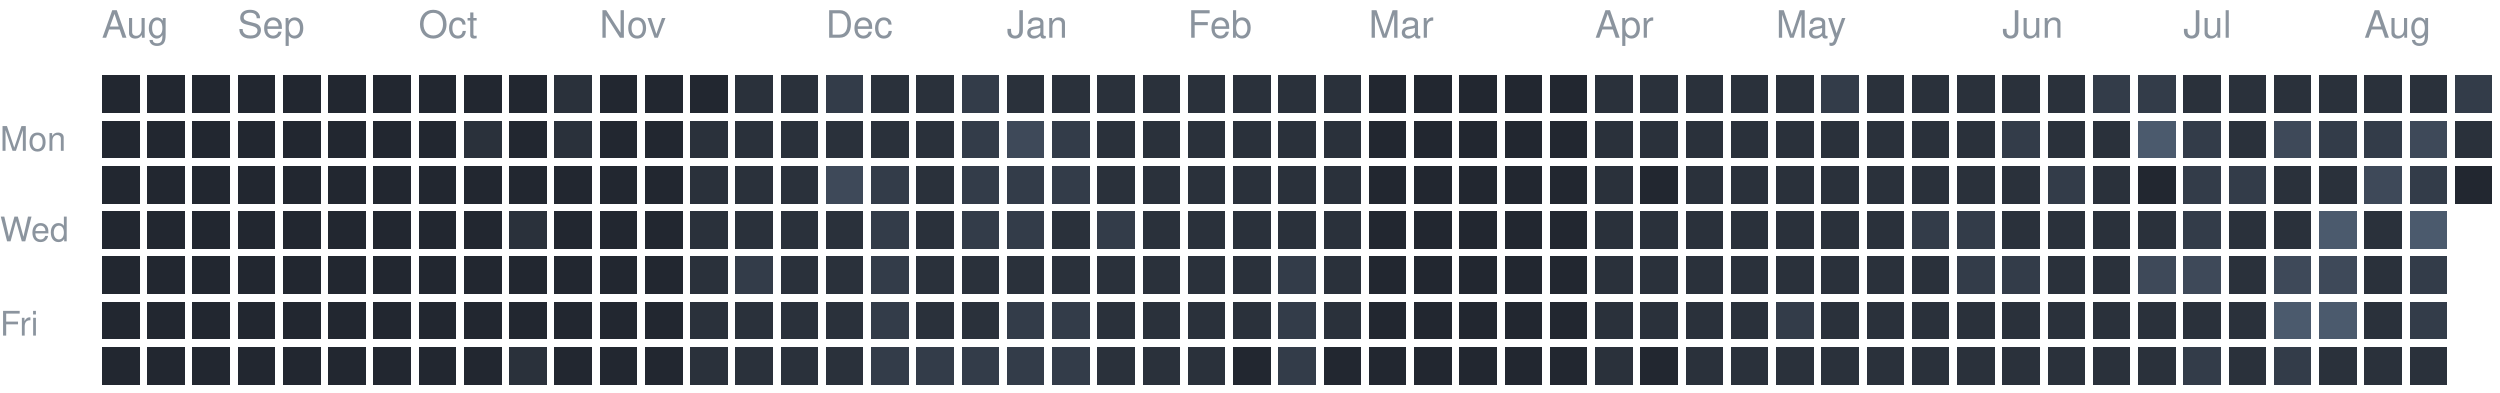
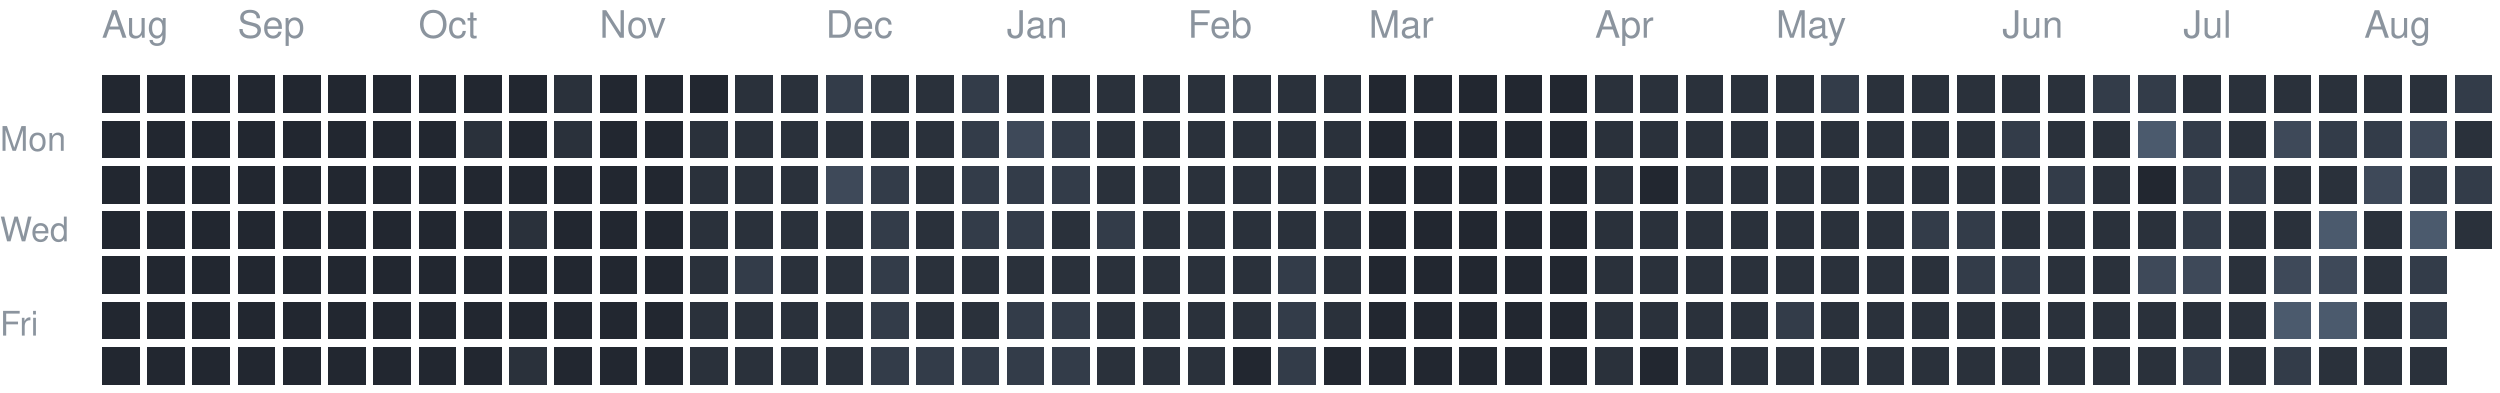
<svg xmlns="http://www.w3.org/2000/svg" version="1.1" width="663" height="104">
  <rect style="fill:#222730;shape-rendering:crispedges" data-score="0" data-date="2025-08-17" x="27" y="20" width="10" height="10" />
  <rect style="fill:#222730;shape-rendering:crispedges" data-score="0" data-date="2025-08-24" x="39" y="20" width="10" height="10" />
  <rect style="fill:#222730;shape-rendering:crispedges" data-score="0" data-date="2025-08-31" x="51" y="20" width="10" height="10" />
  <rect style="fill:#222730;shape-rendering:crispedges" data-score="0" data-date="2025-09-07" x="63" y="20" width="10" height="10" />
  <rect style="fill:#222730;shape-rendering:crispedges" data-score="0" data-date="2025-09-14" x="75" y="20" width="10" height="10" />
  <rect style="fill:#222730;shape-rendering:crispedges" data-score="0" data-date="2025-09-21" x="87" y="20" width="10" height="10" />
  <rect style="fill:#222730;shape-rendering:crispedges" data-score="0" data-date="2025-09-28" x="99" y="20" width="10" height="10" />
  <rect style="fill:#222730;shape-rendering:crispedges" data-score="0" data-date="2025-10-05" x="111" y="20" width="10" height="10" />
  <rect style="fill:#222730;shape-rendering:crispedges" data-score="0" data-date="2025-10-12" x="123" y="20" width="10" height="10" />
  <rect style="fill:#222730;shape-rendering:crispedges" data-score="0" data-date="2025-10-19" x="135" y="20" width="10" height="10" />
  <rect style="fill:#2a313b;shape-rendering:crispedges" data-score="1" data-date="2025-10-26" x="147" y="20" width="10" height="10" />
  <rect style="fill:#222730;shape-rendering:crispedges" data-score="0" data-date="2025-11-02" x="159" y="20" width="10" height="10" />
  <rect style="fill:#222730;shape-rendering:crispedges" data-score="0" data-date="2025-11-09" x="171" y="20" width="10" height="10" />
  <rect style="fill:#222730;shape-rendering:crispedges" data-score="0" data-date="2025-11-16" x="183" y="20" width="10" height="10" />
  <rect style="fill:#2a313b;shape-rendering:crispedges" data-score="1" data-date="2025-11-23" x="195" y="20" width="10" height="10" />
  <rect style="fill:#2a313b;shape-rendering:crispedges" data-score="1" data-date="2025-11-30" x="207" y="20" width="10" height="10" />
  <rect style="fill:#333c49;shape-rendering:crispedges" data-score="2" data-date="2025-12-07" x="219" y="20" width="10" height="10" />
  <rect style="fill:#2a313b;shape-rendering:crispedges" data-score="1" data-date="2025-12-14" x="231" y="20" width="10" height="10" />
  <rect style="fill:#2a313b;shape-rendering:crispedges" data-score="1" data-date="2025-12-21" x="243" y="20" width="10" height="10" />
  <rect style="fill:#333c49;shape-rendering:crispedges" data-score="2" data-date="2025-12-28" x="255" y="20" width="10" height="10" />
  <rect style="fill:#2a313b;shape-rendering:crispedges" data-score="1" data-date="2026-01-04" x="267" y="20" width="10" height="10" />
  <rect style="fill:#2a313b;shape-rendering:crispedges" data-score="1" data-date="2026-01-11" x="279" y="20" width="10" height="10" />
  <rect style="fill:#2a313b;shape-rendering:crispedges" data-score="1" data-date="2026-01-18" x="291" y="20" width="10" height="10" />
  <rect style="fill:#2a313b;shape-rendering:crispedges" data-score="1" data-date="2026-01-25" x="303" y="20" width="10" height="10" />
  <rect style="fill:#2a313b;shape-rendering:crispedges" data-score="1" data-date="2026-02-01" x="315" y="20" width="10" height="10" />
  <rect style="fill:#2a313b;shape-rendering:crispedges" data-score="1" data-date="2026-02-08" x="327" y="20" width="10" height="10" />
  <rect style="fill:#2a313b;shape-rendering:crispedges" data-score="1" data-date="2026-02-15" x="339" y="20" width="10" height="10" />
  <rect style="fill:#2a313b;shape-rendering:crispedges" data-score="1" data-date="2026-02-22" x="351" y="20" width="10" height="10" />
  <rect style="fill:#222730;shape-rendering:crispedges" data-score="0" data-date="2026-03-01" x="363" y="20" width="10" height="10" />
  <rect style="fill:#222730;shape-rendering:crispedges" data-score="0" data-date="2026-03-08" x="375" y="20" width="10" height="10" />
  <rect style="fill:#222730;shape-rendering:crispedges" data-score="0" data-date="2026-03-15" x="387" y="20" width="10" height="10" />
  <rect style="fill:#222730;shape-rendering:crispedges" data-score="0" data-date="2026-03-22" x="399" y="20" width="10" height="10" />
  <rect style="fill:#222730;shape-rendering:crispedges" data-score="0" data-date="2026-03-29" x="411" y="20" width="10" height="10" />
  <rect style="fill:#2a313b;shape-rendering:crispedges" data-score="1" data-date="2026-04-05" x="423" y="20" width="10" height="10" />
  <rect style="fill:#2a313b;shape-rendering:crispedges" data-score="1" data-date="2026-04-12" x="435" y="20" width="10" height="10" />
  <rect style="fill:#2a313b;shape-rendering:crispedges" data-score="1" data-date="2026-04-19" x="447" y="20" width="10" height="10" />
  <rect style="fill:#2a313b;shape-rendering:crispedges" data-score="1" data-date="2026-04-26" x="459" y="20" width="10" height="10" />
  <rect style="fill:#2a313b;shape-rendering:crispedges" data-score="1" data-date="2026-05-03" x="471" y="20" width="10" height="10" />
  <rect style="fill:#333c49;shape-rendering:crispedges" data-score="2" data-date="2026-05-10" x="483" y="20" width="10" height="10" />
  <rect style="fill:#2a313b;shape-rendering:crispedges" data-score="1" data-date="2026-05-17" x="495" y="20" width="10" height="10" />
  <rect style="fill:#2a313b;shape-rendering:crispedges" data-score="1" data-date="2026-05-24" x="507" y="20" width="10" height="10" />
  <rect style="fill:#2a313b;shape-rendering:crispedges" data-score="1" data-date="2026-05-31" x="519" y="20" width="10" height="10" />
  <rect style="fill:#2a313b;shape-rendering:crispedges" data-score="1" data-date="2026-06-07" x="531" y="20" width="10" height="10" />
  <rect style="fill:#2a313b;shape-rendering:crispedges" data-score="1" data-date="2026-06-14" x="543" y="20" width="10" height="10" />
  <rect style="fill:#333c49;shape-rendering:crispedges" data-score="2" data-date="2026-06-21" x="555" y="20" width="10" height="10" />
  <rect style="fill:#333c49;shape-rendering:crispedges" data-score="2" data-date="2026-06-28" x="567" y="20" width="10" height="10" />
  <rect style="fill:#2a313b;shape-rendering:crispedges" data-score="1" data-date="2026-07-05" x="579" y="20" width="10" height="10" />
  <rect style="fill:#2a313b;shape-rendering:crispedges" data-score="1" data-date="2026-07-12" x="591" y="20" width="10" height="10" />
  <rect style="fill:#2a313b;shape-rendering:crispedges" data-score="1" data-date="2026-07-19" x="603" y="20" width="10" height="10" />
  <rect style="fill:#2a313b;shape-rendering:crispedges" data-score="1" data-date="2026-07-26" x="615" y="20" width="10" height="10" />
  <rect style="fill:#2a313b;shape-rendering:crispedges" data-score="1" data-date="2026-08-02" x="627" y="20" width="10" height="10" />
  <rect style="fill:#2a313b;shape-rendering:crispedges" data-score="1" data-date="2026-08-09" x="639" y="20" width="10" height="10" />
  <rect style="fill:#333c49;shape-rendering:crispedges" data-score="2" data-date="2026-08-16" x="651" y="20" width="10" height="10" />
  <rect style="fill:#222730;shape-rendering:crispedges" data-score="0" data-date="2025-08-18" x="27" y="32" width="10" height="10" />
  <rect style="fill:#222730;shape-rendering:crispedges" data-score="0" data-date="2025-08-25" x="39" y="32" width="10" height="10" />
  <rect style="fill:#222730;shape-rendering:crispedges" data-score="0" data-date="2025-09-01" x="51" y="32" width="10" height="10" />
  <rect style="fill:#222730;shape-rendering:crispedges" data-score="0" data-date="2025-09-08" x="63" y="32" width="10" height="10" />
  <rect style="fill:#222730;shape-rendering:crispedges" data-score="0" data-date="2025-09-15" x="75" y="32" width="10" height="10" />
  <rect style="fill:#222730;shape-rendering:crispedges" data-score="0" data-date="2025-09-22" x="87" y="32" width="10" height="10" />
  <rect style="fill:#222730;shape-rendering:crispedges" data-score="0" data-date="2025-09-29" x="99" y="32" width="10" height="10" />
  <rect style="fill:#222730;shape-rendering:crispedges" data-score="0" data-date="2025-10-06" x="111" y="32" width="10" height="10" />
  <rect style="fill:#2a313b;shape-rendering:crispedges" data-score="1" data-date="2025-10-13" x="123" y="32" width="10" height="10" />
  <rect style="fill:#222730;shape-rendering:crispedges" data-score="0" data-date="2025-10-20" x="135" y="32" width="10" height="10" />
  <rect style="fill:#2a313b;shape-rendering:crispedges" data-score="1" data-date="2025-10-27" x="147" y="32" width="10" height="10" />
  <rect style="fill:#222730;shape-rendering:crispedges" data-score="0" data-date="2025-11-03" x="159" y="32" width="10" height="10" />
  <rect style="fill:#222730;shape-rendering:crispedges" data-score="0" data-date="2025-11-10" x="171" y="32" width="10" height="10" />
  <rect style="fill:#2a313b;shape-rendering:crispedges" data-score="1" data-date="2025-11-17" x="183" y="32" width="10" height="10" />
  <rect style="fill:#2a313b;shape-rendering:crispedges" data-score="1" data-date="2025-11-24" x="195" y="32" width="10" height="10" />
  <rect style="fill:#2a313b;shape-rendering:crispedges" data-score="1" data-date="2025-12-01" x="207" y="32" width="10" height="10" />
  <rect style="fill:#2a313b;shape-rendering:crispedges" data-score="1" data-date="2025-12-08" x="219" y="32" width="10" height="10" />
  <rect style="fill:#2a313b;shape-rendering:crispedges" data-score="1" data-date="2025-12-15" x="231" y="32" width="10" height="10" />
  <rect style="fill:#2a313b;shape-rendering:crispedges" data-score="1" data-date="2025-12-22" x="243" y="32" width="10" height="10" />
  <rect style="fill:#333c49;shape-rendering:crispedges" data-score="2" data-date="2025-12-29" x="255" y="32" width="10" height="10" />
  <rect style="fill:#3e4959;shape-rendering:crispedges" data-score="3" data-date="2026-01-05" x="267" y="32" width="10" height="10" />
  <rect style="fill:#333c49;shape-rendering:crispedges" data-score="2" data-date="2026-01-12" x="279" y="32" width="10" height="10" />
  <rect style="fill:#2a313b;shape-rendering:crispedges" data-score="1" data-date="2026-01-19" x="291" y="32" width="10" height="10" />
  <rect style="fill:#2a313b;shape-rendering:crispedges" data-score="1" data-date="2026-01-26" x="303" y="32" width="10" height="10" />
  <rect style="fill:#2a313b;shape-rendering:crispedges" data-score="1" data-date="2026-02-02" x="315" y="32" width="10" height="10" />
  <rect style="fill:#2a313b;shape-rendering:crispedges" data-score="1" data-date="2026-02-09" x="327" y="32" width="10" height="10" />
  <rect style="fill:#2a313b;shape-rendering:crispedges" data-score="1" data-date="2026-02-16" x="339" y="32" width="10" height="10" />
  <rect style="fill:#2a313b;shape-rendering:crispedges" data-score="1" data-date="2026-02-23" x="351" y="32" width="10" height="10" />
  <rect style="fill:#222730;shape-rendering:crispedges" data-score="0" data-date="2026-03-02" x="363" y="32" width="10" height="10" />
  <rect style="fill:#222730;shape-rendering:crispedges" data-score="0" data-date="2026-03-09" x="375" y="32" width="10" height="10" />
  <rect style="fill:#222730;shape-rendering:crispedges" data-score="0" data-date="2026-03-16" x="387" y="32" width="10" height="10" />
  <rect style="fill:#222730;shape-rendering:crispedges" data-score="0" data-date="2026-03-23" x="399" y="32" width="10" height="10" />
  <rect style="fill:#222730;shape-rendering:crispedges" data-score="0" data-date="2026-03-30" x="411" y="32" width="10" height="10" />
  <rect style="fill:#2a313b;shape-rendering:crispedges" data-score="1" data-date="2026-04-06" x="423" y="32" width="10" height="10" />
  <rect style="fill:#2a313b;shape-rendering:crispedges" data-score="1" data-date="2026-04-13" x="435" y="32" width="10" height="10" />
  <rect style="fill:#2a313b;shape-rendering:crispedges" data-score="1" data-date="2026-04-20" x="447" y="32" width="10" height="10" />
  <rect style="fill:#2a313b;shape-rendering:crispedges" data-score="1" data-date="2026-04-27" x="459" y="32" width="10" height="10" />
  <rect style="fill:#2a313b;shape-rendering:crispedges" data-score="1" data-date="2026-05-04" x="471" y="32" width="10" height="10" />
  <rect style="fill:#2a313b;shape-rendering:crispedges" data-score="1" data-date="2026-05-11" x="483" y="32" width="10" height="10" />
  <rect style="fill:#2a313b;shape-rendering:crispedges" data-score="1" data-date="2026-05-18" x="495" y="32" width="10" height="10" />
  <rect style="fill:#2a313b;shape-rendering:crispedges" data-score="1" data-date="2026-05-25" x="507" y="32" width="10" height="10" />
  <rect style="fill:#2a313b;shape-rendering:crispedges" data-score="1" data-date="2026-06-01" x="519" y="32" width="10" height="10" />
  <rect style="fill:#333c49;shape-rendering:crispedges" data-score="2" data-date="2026-06-08" x="531" y="32" width="10" height="10" />
  <rect style="fill:#2a313b;shape-rendering:crispedges" data-score="1" data-date="2026-06-15" x="543" y="32" width="10" height="10" />
  <rect style="fill:#2a313b;shape-rendering:crispedges" data-score="1" data-date="2026-06-22" x="555" y="32" width="10" height="10" />
  <rect style="fill:#4b5a6d;shape-rendering:crispedges" data-score="4" data-date="2026-06-29" x="567" y="32" width="10" height="10" />
  <rect style="fill:#333c49;shape-rendering:crispedges" data-score="2" data-date="2026-07-06" x="579" y="32" width="10" height="10" />
  <rect style="fill:#2a313b;shape-rendering:crispedges" data-score="1" data-date="2026-07-13" x="591" y="32" width="10" height="10" />
  <rect style="fill:#3e4959;shape-rendering:crispedges" data-score="3" data-date="2026-07-20" x="603" y="32" width="10" height="10" />
  <rect style="fill:#333c49;shape-rendering:crispedges" data-score="2" data-date="2026-07-27" x="615" y="32" width="10" height="10" />
  <rect style="fill:#333c49;shape-rendering:crispedges" data-score="2" data-date="2026-08-03" x="627" y="32" width="10" height="10" />
  <rect style="fill:#3e4959;shape-rendering:crispedges" data-score="3" data-date="2026-08-10" x="639" y="32" width="10" height="10" />
  <rect style="fill:#2a313b;shape-rendering:crispedges" data-score="1" data-date="2026-08-17" x="651" y="32" width="10" height="10" />
  <rect style="fill:#222730;shape-rendering:crispedges" data-score="0" data-date="2025-08-19" x="27" y="44" width="10" height="10" />
  <rect style="fill:#222730;shape-rendering:crispedges" data-score="0" data-date="2025-08-26" x="39" y="44" width="10" height="10" />
  <rect style="fill:#222730;shape-rendering:crispedges" data-score="0" data-date="2025-09-02" x="51" y="44" width="10" height="10" />
  <rect style="fill:#222730;shape-rendering:crispedges" data-score="0" data-date="2025-09-09" x="63" y="44" width="10" height="10" />
  <rect style="fill:#222730;shape-rendering:crispedges" data-score="0" data-date="2025-09-16" x="75" y="44" width="10" height="10" />
  <rect style="fill:#222730;shape-rendering:crispedges" data-score="0" data-date="2025-09-23" x="87" y="44" width="10" height="10" />
  <rect style="fill:#222730;shape-rendering:crispedges" data-score="0" data-date="2025-09-30" x="99" y="44" width="10" height="10" />
  <rect style="fill:#222730;shape-rendering:crispedges" data-score="0" data-date="2025-10-07" x="111" y="44" width="10" height="10" />
  <rect style="fill:#222730;shape-rendering:crispedges" data-score="0" data-date="2025-10-14" x="123" y="44" width="10" height="10" />
  <rect style="fill:#222730;shape-rendering:crispedges" data-score="0" data-date="2025-10-21" x="135" y="44" width="10" height="10" />
  <rect style="fill:#222730;shape-rendering:crispedges" data-score="0" data-date="2025-10-28" x="147" y="44" width="10" height="10" />
  <rect style="fill:#222730;shape-rendering:crispedges" data-score="0" data-date="2025-11-04" x="159" y="44" width="10" height="10" />
  <rect style="fill:#222730;shape-rendering:crispedges" data-score="0" data-date="2025-11-11" x="171" y="44" width="10" height="10" />
  <rect style="fill:#2a313b;shape-rendering:crispedges" data-score="1" data-date="2025-11-18" x="183" y="44" width="10" height="10" />
  <rect style="fill:#2a313b;shape-rendering:crispedges" data-score="1" data-date="2025-11-25" x="195" y="44" width="10" height="10" />
  <rect style="fill:#2a313b;shape-rendering:crispedges" data-score="1" data-date="2025-12-02" x="207" y="44" width="10" height="10" />
  <rect style="fill:#3e4959;shape-rendering:crispedges" data-score="3" data-date="2025-12-09" x="219" y="44" width="10" height="10" />
  <rect style="fill:#333c49;shape-rendering:crispedges" data-score="2" data-date="2025-12-16" x="231" y="44" width="10" height="10" />
  <rect style="fill:#2a313b;shape-rendering:crispedges" data-score="1" data-date="2025-12-23" x="243" y="44" width="10" height="10" />
  <rect style="fill:#333c49;shape-rendering:crispedges" data-score="2" data-date="2025-12-30" x="255" y="44" width="10" height="10" />
  <rect style="fill:#333c49;shape-rendering:crispedges" data-score="2" data-date="2026-01-06" x="267" y="44" width="10" height="10" />
  <rect style="fill:#333c49;shape-rendering:crispedges" data-score="2" data-date="2026-01-13" x="279" y="44" width="10" height="10" />
  <rect style="fill:#2a313b;shape-rendering:crispedges" data-score="1" data-date="2026-01-20" x="291" y="44" width="10" height="10" />
  <rect style="fill:#2a313b;shape-rendering:crispedges" data-score="1" data-date="2026-01-27" x="303" y="44" width="10" height="10" />
  <rect style="fill:#2a313b;shape-rendering:crispedges" data-score="1" data-date="2026-02-03" x="315" y="44" width="10" height="10" />
  <rect style="fill:#2a313b;shape-rendering:crispedges" data-score="1" data-date="2026-02-10" x="327" y="44" width="10" height="10" />
  <rect style="fill:#2a313b;shape-rendering:crispedges" data-score="1" data-date="2026-02-17" x="339" y="44" width="10" height="10" />
  <rect style="fill:#2a313b;shape-rendering:crispedges" data-score="1" data-date="2026-02-24" x="351" y="44" width="10" height="10" />
  <rect style="fill:#222730;shape-rendering:crispedges" data-score="0" data-date="2026-03-03" x="363" y="44" width="10" height="10" />
  <rect style="fill:#222730;shape-rendering:crispedges" data-score="0" data-date="2026-03-10" x="375" y="44" width="10" height="10" />
  <rect style="fill:#222730;shape-rendering:crispedges" data-score="0" data-date="2026-03-17" x="387" y="44" width="10" height="10" />
  <rect style="fill:#222730;shape-rendering:crispedges" data-score="0" data-date="2026-03-24" x="399" y="44" width="10" height="10" />
  <rect style="fill:#222730;shape-rendering:crispedges" data-score="0" data-date="2026-03-31" x="411" y="44" width="10" height="10" />
  <rect style="fill:#2a313b;shape-rendering:crispedges" data-score="1" data-date="2026-04-07" x="423" y="44" width="10" height="10" />
  <rect style="fill:#222730;shape-rendering:crispedges" data-score="0" data-date="2026-04-14" x="435" y="44" width="10" height="10" />
  <rect style="fill:#2a313b;shape-rendering:crispedges" data-score="1" data-date="2026-04-21" x="447" y="44" width="10" height="10" />
  <rect style="fill:#2a313b;shape-rendering:crispedges" data-score="1" data-date="2026-04-28" x="459" y="44" width="10" height="10" />
  <rect style="fill:#2a313b;shape-rendering:crispedges" data-score="1" data-date="2026-05-05" x="471" y="44" width="10" height="10" />
  <rect style="fill:#2a313b;shape-rendering:crispedges" data-score="1" data-date="2026-05-12" x="483" y="44" width="10" height="10" />
  <rect style="fill:#2a313b;shape-rendering:crispedges" data-score="1" data-date="2026-05-19" x="495" y="44" width="10" height="10" />
  <rect style="fill:#2a313b;shape-rendering:crispedges" data-score="1" data-date="2026-05-26" x="507" y="44" width="10" height="10" />
  <rect style="fill:#2a313b;shape-rendering:crispedges" data-score="1" data-date="2026-06-02" x="519" y="44" width="10" height="10" />
  <rect style="fill:#2a313b;shape-rendering:crispedges" data-score="1" data-date="2026-06-09" x="531" y="44" width="10" height="10" />
  <rect style="fill:#333c49;shape-rendering:crispedges" data-score="2" data-date="2026-06-16" x="543" y="44" width="10" height="10" />
  <rect style="fill:#2a313b;shape-rendering:crispedges" data-score="1" data-date="2026-06-23" x="555" y="44" width="10" height="10" />
  <rect style="fill:#222730;shape-rendering:crispedges" data-score="0" data-date="2026-06-30" x="567" y="44" width="10" height="10" />
  <rect style="fill:#333c49;shape-rendering:crispedges" data-score="2" data-date="2026-07-07" x="579" y="44" width="10" height="10" />
  <rect style="fill:#333c49;shape-rendering:crispedges" data-score="2" data-date="2026-07-14" x="591" y="44" width="10" height="10" />
  <rect style="fill:#2a313b;shape-rendering:crispedges" data-score="1" data-date="2026-07-21" x="603" y="44" width="10" height="10" />
  <rect style="fill:#2a313b;shape-rendering:crispedges" data-score="1" data-date="2026-07-28" x="615" y="44" width="10" height="10" />
  <rect style="fill:#3e4959;shape-rendering:crispedges" data-score="3" data-date="2026-08-04" x="627" y="44" width="10" height="10" />
  <rect style="fill:#333c49;shape-rendering:crispedges" data-score="2" data-date="2026-08-11" x="639" y="44" width="10" height="10" />
-   <rect style="fill:#222730;shape-rendering:crispedges" data-score="0" data-date="2026-08-18" x="651" y="44" width="10" height="10" />
+   <rect style="fill:#333c49;shape-rendering:crispedges" data-score="2" data-date="2026-08-18" x="651" y="44" width="10" height="10" />
  <rect style="fill:#222730;shape-rendering:crispedges" data-score="0" data-date="2025-08-20" x="27" y="56" width="10" height="10" />
  <rect style="fill:#222730;shape-rendering:crispedges" data-score="0" data-date="2025-08-27" x="39" y="56" width="10" height="10" />
  <rect style="fill:#222730;shape-rendering:crispedges" data-score="0" data-date="2025-09-03" x="51" y="56" width="10" height="10" />
  <rect style="fill:#222730;shape-rendering:crispedges" data-score="0" data-date="2025-09-10" x="63" y="56" width="10" height="10" />
  <rect style="fill:#222730;shape-rendering:crispedges" data-score="0" data-date="2025-09-17" x="75" y="56" width="10" height="10" />
  <rect style="fill:#222730;shape-rendering:crispedges" data-score="0" data-date="2025-09-24" x="87" y="56" width="10" height="10" />
  <rect style="fill:#222730;shape-rendering:crispedges" data-score="0" data-date="2025-10-01" x="99" y="56" width="10" height="10" />
  <rect style="fill:#222730;shape-rendering:crispedges" data-score="0" data-date="2025-10-08" x="111" y="56" width="10" height="10" />
  <rect style="fill:#222730;shape-rendering:crispedges" data-score="0" data-date="2025-10-15" x="123" y="56" width="10" height="10" />
  <rect style="fill:#2a313b;shape-rendering:crispedges" data-score="1" data-date="2025-10-22" x="135" y="56" width="10" height="10" />
  <rect style="fill:#222730;shape-rendering:crispedges" data-score="0" data-date="2025-10-29" x="147" y="56" width="10" height="10" />
  <rect style="fill:#222730;shape-rendering:crispedges" data-score="0" data-date="2025-11-05" x="159" y="56" width="10" height="10" />
  <rect style="fill:#222730;shape-rendering:crispedges" data-score="0" data-date="2025-11-12" x="171" y="56" width="10" height="10" />
  <rect style="fill:#2a313b;shape-rendering:crispedges" data-score="1" data-date="2025-11-19" x="183" y="56" width="10" height="10" />
  <rect style="fill:#2a313b;shape-rendering:crispedges" data-score="1" data-date="2025-11-26" x="195" y="56" width="10" height="10" />
  <rect style="fill:#2a313b;shape-rendering:crispedges" data-score="1" data-date="2025-12-03" x="207" y="56" width="10" height="10" />
  <rect style="fill:#2a313b;shape-rendering:crispedges" data-score="1" data-date="2025-12-10" x="219" y="56" width="10" height="10" />
  <rect style="fill:#333c49;shape-rendering:crispedges" data-score="2" data-date="2025-12-17" x="231" y="56" width="10" height="10" />
  <rect style="fill:#2a313b;shape-rendering:crispedges" data-score="1" data-date="2025-12-24" x="243" y="56" width="10" height="10" />
  <rect style="fill:#333c49;shape-rendering:crispedges" data-score="2" data-date="2025-12-31" x="255" y="56" width="10" height="10" />
  <rect style="fill:#333c49;shape-rendering:crispedges" data-score="2" data-date="2026-01-07" x="267" y="56" width="10" height="10" />
  <rect style="fill:#2a313b;shape-rendering:crispedges" data-score="1" data-date="2026-01-14" x="279" y="56" width="10" height="10" />
  <rect style="fill:#333c49;shape-rendering:crispedges" data-score="2" data-date="2026-01-21" x="291" y="56" width="10" height="10" />
  <rect style="fill:#2a313b;shape-rendering:crispedges" data-score="1" data-date="2026-01-28" x="303" y="56" width="10" height="10" />
  <rect style="fill:#2a313b;shape-rendering:crispedges" data-score="1" data-date="2026-02-04" x="315" y="56" width="10" height="10" />
  <rect style="fill:#2a313b;shape-rendering:crispedges" data-score="1" data-date="2026-02-11" x="327" y="56" width="10" height="10" />
  <rect style="fill:#2a313b;shape-rendering:crispedges" data-score="1" data-date="2026-02-18" x="339" y="56" width="10" height="10" />
  <rect style="fill:#2a313b;shape-rendering:crispedges" data-score="1" data-date="2026-02-25" x="351" y="56" width="10" height="10" />
  <rect style="fill:#222730;shape-rendering:crispedges" data-score="0" data-date="2026-03-04" x="363" y="56" width="10" height="10" />
  <rect style="fill:#222730;shape-rendering:crispedges" data-score="0" data-date="2026-03-11" x="375" y="56" width="10" height="10" />
  <rect style="fill:#222730;shape-rendering:crispedges" data-score="0" data-date="2026-03-18" x="387" y="56" width="10" height="10" />
  <rect style="fill:#222730;shape-rendering:crispedges" data-score="0" data-date="2026-03-25" x="399" y="56" width="10" height="10" />
  <rect style="fill:#222730;shape-rendering:crispedges" data-score="0" data-date="2026-04-01" x="411" y="56" width="10" height="10" />
  <rect style="fill:#2a313b;shape-rendering:crispedges" data-score="1" data-date="2026-04-08" x="423" y="56" width="10" height="10" />
  <rect style="fill:#2a313b;shape-rendering:crispedges" data-score="1" data-date="2026-04-15" x="435" y="56" width="10" height="10" />
  <rect style="fill:#2a313b;shape-rendering:crispedges" data-score="1" data-date="2026-04-22" x="447" y="56" width="10" height="10" />
  <rect style="fill:#2a313b;shape-rendering:crispedges" data-score="1" data-date="2026-04-29" x="459" y="56" width="10" height="10" />
  <rect style="fill:#2a313b;shape-rendering:crispedges" data-score="1" data-date="2026-05-06" x="471" y="56" width="10" height="10" />
  <rect style="fill:#2a313b;shape-rendering:crispedges" data-score="1" data-date="2026-05-13" x="483" y="56" width="10" height="10" />
  <rect style="fill:#2a313b;shape-rendering:crispedges" data-score="1" data-date="2026-05-20" x="495" y="56" width="10" height="10" />
  <rect style="fill:#333c49;shape-rendering:crispedges" data-score="2" data-date="2026-05-27" x="507" y="56" width="10" height="10" />
  <rect style="fill:#333c49;shape-rendering:crispedges" data-score="2" data-date="2026-06-03" x="519" y="56" width="10" height="10" />
  <rect style="fill:#2a313b;shape-rendering:crispedges" data-score="1" data-date="2026-06-10" x="531" y="56" width="10" height="10" />
  <rect style="fill:#2a313b;shape-rendering:crispedges" data-score="1" data-date="2026-06-17" x="543" y="56" width="10" height="10" />
  <rect style="fill:#2a313b;shape-rendering:crispedges" data-score="1" data-date="2026-06-24" x="555" y="56" width="10" height="10" />
  <rect style="fill:#2a313b;shape-rendering:crispedges" data-score="1" data-date="2026-07-01" x="567" y="56" width="10" height="10" />
  <rect style="fill:#333c49;shape-rendering:crispedges" data-score="2" data-date="2026-07-08" x="579" y="56" width="10" height="10" />
  <rect style="fill:#2a313b;shape-rendering:crispedges" data-score="1" data-date="2026-07-15" x="591" y="56" width="10" height="10" />
  <rect style="fill:#2a313b;shape-rendering:crispedges" data-score="1" data-date="2026-07-22" x="603" y="56" width="10" height="10" />
  <rect style="fill:#4b5a6d;shape-rendering:crispedges" data-score="4" data-date="2026-07-29" x="615" y="56" width="10" height="10" />
  <rect style="fill:#2a313b;shape-rendering:crispedges" data-score="1" data-date="2026-08-05" x="627" y="56" width="10" height="10" />
  <rect style="fill:#4b5a6d;shape-rendering:crispedges" data-score="4" data-date="2026-08-12" x="639" y="56" width="10" height="10" />
+   <rect style="fill:#2a313b;shape-rendering:crispedges" data-score="1" data-date="2026-08-19" x="651" y="56" width="10" height="10" />
  <rect style="fill:#222730;shape-rendering:crispedges" data-score="0" data-date="2025-08-21" x="27" y="68" width="10" height="10" />
  <rect style="fill:#222730;shape-rendering:crispedges" data-score="0" data-date="2025-08-28" x="39" y="68" width="10" height="10" />
  <rect style="fill:#222730;shape-rendering:crispedges" data-score="0" data-date="2025-09-04" x="51" y="68" width="10" height="10" />
  <rect style="fill:#222730;shape-rendering:crispedges" data-score="0" data-date="2025-09-11" x="63" y="68" width="10" height="10" />
  <rect style="fill:#222730;shape-rendering:crispedges" data-score="0" data-date="2025-09-18" x="75" y="68" width="10" height="10" />
  <rect style="fill:#222730;shape-rendering:crispedges" data-score="0" data-date="2025-09-25" x="87" y="68" width="10" height="10" />
  <rect style="fill:#222730;shape-rendering:crispedges" data-score="0" data-date="2025-10-02" x="99" y="68" width="10" height="10" />
  <rect style="fill:#222730;shape-rendering:crispedges" data-score="0" data-date="2025-10-09" x="111" y="68" width="10" height="10" />
  <rect style="fill:#222730;shape-rendering:crispedges" data-score="0" data-date="2025-10-16" x="123" y="68" width="10" height="10" />
  <rect style="fill:#222730;shape-rendering:crispedges" data-score="0" data-date="2025-10-23" x="135" y="68" width="10" height="10" />
  <rect style="fill:#222730;shape-rendering:crispedges" data-score="0" data-date="2025-10-30" x="147" y="68" width="10" height="10" />
  <rect style="fill:#222730;shape-rendering:crispedges" data-score="0" data-date="2025-11-06" x="159" y="68" width="10" height="10" />
  <rect style="fill:#222730;shape-rendering:crispedges" data-score="0" data-date="2025-11-13" x="171" y="68" width="10" height="10" />
  <rect style="fill:#2a313b;shape-rendering:crispedges" data-score="1" data-date="2025-11-20" x="183" y="68" width="10" height="10" />
  <rect style="fill:#333c49;shape-rendering:crispedges" data-score="2" data-date="2025-11-27" x="195" y="68" width="10" height="10" />
  <rect style="fill:#2a313b;shape-rendering:crispedges" data-score="1" data-date="2025-12-04" x="207" y="68" width="10" height="10" />
  <rect style="fill:#2a313b;shape-rendering:crispedges" data-score="1" data-date="2025-12-11" x="219" y="68" width="10" height="10" />
  <rect style="fill:#333c49;shape-rendering:crispedges" data-score="2" data-date="2025-12-18" x="231" y="68" width="10" height="10" />
  <rect style="fill:#2a313b;shape-rendering:crispedges" data-score="1" data-date="2025-12-25" x="243" y="68" width="10" height="10" />
  <rect style="fill:#2a313b;shape-rendering:crispedges" data-score="1" data-date="2026-01-01" x="255" y="68" width="10" height="10" />
  <rect style="fill:#2a313b;shape-rendering:crispedges" data-score="1" data-date="2026-01-08" x="267" y="68" width="10" height="10" />
  <rect style="fill:#2a313b;shape-rendering:crispedges" data-score="1" data-date="2026-01-15" x="279" y="68" width="10" height="10" />
  <rect style="fill:#2a313b;shape-rendering:crispedges" data-score="1" data-date="2026-01-22" x="291" y="68" width="10" height="10" />
  <rect style="fill:#2a313b;shape-rendering:crispedges" data-score="1" data-date="2026-01-29" x="303" y="68" width="10" height="10" />
  <rect style="fill:#2a313b;shape-rendering:crispedges" data-score="1" data-date="2026-02-05" x="315" y="68" width="10" height="10" />
  <rect style="fill:#2a313b;shape-rendering:crispedges" data-score="1" data-date="2026-02-12" x="327" y="68" width="10" height="10" />
  <rect style="fill:#333c49;shape-rendering:crispedges" data-score="2" data-date="2026-02-19" x="339" y="68" width="10" height="10" />
  <rect style="fill:#2a313b;shape-rendering:crispedges" data-score="1" data-date="2026-02-26" x="351" y="68" width="10" height="10" />
  <rect style="fill:#222730;shape-rendering:crispedges" data-score="0" data-date="2026-03-05" x="363" y="68" width="10" height="10" />
  <rect style="fill:#222730;shape-rendering:crispedges" data-score="0" data-date="2026-03-12" x="375" y="68" width="10" height="10" />
  <rect style="fill:#222730;shape-rendering:crispedges" data-score="0" data-date="2026-03-19" x="387" y="68" width="10" height="10" />
  <rect style="fill:#222730;shape-rendering:crispedges" data-score="0" data-date="2026-03-26" x="399" y="68" width="10" height="10" />
  <rect style="fill:#222730;shape-rendering:crispedges" data-score="0" data-date="2026-04-02" x="411" y="68" width="10" height="10" />
  <rect style="fill:#2a313b;shape-rendering:crispedges" data-score="1" data-date="2026-04-09" x="423" y="68" width="10" height="10" />
  <rect style="fill:#2a313b;shape-rendering:crispedges" data-score="1" data-date="2026-04-16" x="435" y="68" width="10" height="10" />
  <rect style="fill:#2a313b;shape-rendering:crispedges" data-score="1" data-date="2026-04-23" x="447" y="68" width="10" height="10" />
  <rect style="fill:#2a313b;shape-rendering:crispedges" data-score="1" data-date="2026-04-30" x="459" y="68" width="10" height="10" />
  <rect style="fill:#2a313b;shape-rendering:crispedges" data-score="1" data-date="2026-05-07" x="471" y="68" width="10" height="10" />
  <rect style="fill:#2a313b;shape-rendering:crispedges" data-score="1" data-date="2026-05-14" x="483" y="68" width="10" height="10" />
  <rect style="fill:#2a313b;shape-rendering:crispedges" data-score="1" data-date="2026-05-21" x="495" y="68" width="10" height="10" />
  <rect style="fill:#2a313b;shape-rendering:crispedges" data-score="1" data-date="2026-05-28" x="507" y="68" width="10" height="10" />
  <rect style="fill:#333c49;shape-rendering:crispedges" data-score="2" data-date="2026-06-04" x="519" y="68" width="10" height="10" />
  <rect style="fill:#333c49;shape-rendering:crispedges" data-score="2" data-date="2026-06-11" x="531" y="68" width="10" height="10" />
  <rect style="fill:#2a313b;shape-rendering:crispedges" data-score="1" data-date="2026-06-18" x="543" y="68" width="10" height="10" />
  <rect style="fill:#2a313b;shape-rendering:crispedges" data-score="1" data-date="2026-06-25" x="555" y="68" width="10" height="10" />
  <rect style="fill:#3e4959;shape-rendering:crispedges" data-score="3" data-date="2026-07-02" x="567" y="68" width="10" height="10" />
  <rect style="fill:#3e4959;shape-rendering:crispedges" data-score="3" data-date="2026-07-09" x="579" y="68" width="10" height="10" />
  <rect style="fill:#2a313b;shape-rendering:crispedges" data-score="1" data-date="2026-07-16" x="591" y="68" width="10" height="10" />
  <rect style="fill:#3e4959;shape-rendering:crispedges" data-score="3" data-date="2026-07-23" x="603" y="68" width="10" height="10" />
  <rect style="fill:#3e4959;shape-rendering:crispedges" data-score="3" data-date="2026-07-30" x="615" y="68" width="10" height="10" />
  <rect style="fill:#2a313b;shape-rendering:crispedges" data-score="1" data-date="2026-08-06" x="627" y="68" width="10" height="10" />
  <rect style="fill:#333c49;shape-rendering:crispedges" data-score="2" data-date="2026-08-13" x="639" y="68" width="10" height="10" />
  <rect style="fill:#222730;shape-rendering:crispedges" data-score="0" data-date="2025-08-22" x="27" y="80" width="10" height="10" />
  <rect style="fill:#222730;shape-rendering:crispedges" data-score="0" data-date="2025-08-29" x="39" y="80" width="10" height="10" />
  <rect style="fill:#222730;shape-rendering:crispedges" data-score="0" data-date="2025-09-05" x="51" y="80" width="10" height="10" />
  <rect style="fill:#222730;shape-rendering:crispedges" data-score="0" data-date="2025-09-12" x="63" y="80" width="10" height="10" />
  <rect style="fill:#222730;shape-rendering:crispedges" data-score="0" data-date="2025-09-19" x="75" y="80" width="10" height="10" />
  <rect style="fill:#222730;shape-rendering:crispedges" data-score="0" data-date="2025-09-26" x="87" y="80" width="10" height="10" />
  <rect style="fill:#222730;shape-rendering:crispedges" data-score="0" data-date="2025-10-03" x="99" y="80" width="10" height="10" />
  <rect style="fill:#222730;shape-rendering:crispedges" data-score="0" data-date="2025-10-10" x="111" y="80" width="10" height="10" />
  <rect style="fill:#222730;shape-rendering:crispedges" data-score="0" data-date="2025-10-17" x="123" y="80" width="10" height="10" />
  <rect style="fill:#222730;shape-rendering:crispedges" data-score="0" data-date="2025-10-24" x="135" y="80" width="10" height="10" />
  <rect style="fill:#222730;shape-rendering:crispedges" data-score="0" data-date="2025-10-31" x="147" y="80" width="10" height="10" />
  <rect style="fill:#222730;shape-rendering:crispedges" data-score="0" data-date="2025-11-07" x="159" y="80" width="10" height="10" />
  <rect style="fill:#222730;shape-rendering:crispedges" data-score="0" data-date="2025-11-14" x="171" y="80" width="10" height="10" />
  <rect style="fill:#2a313b;shape-rendering:crispedges" data-score="1" data-date="2025-11-21" x="183" y="80" width="10" height="10" />
  <rect style="fill:#2a313b;shape-rendering:crispedges" data-score="1" data-date="2025-11-28" x="195" y="80" width="10" height="10" />
  <rect style="fill:#2a313b;shape-rendering:crispedges" data-score="1" data-date="2025-12-05" x="207" y="80" width="10" height="10" />
  <rect style="fill:#2a313b;shape-rendering:crispedges" data-score="1" data-date="2025-12-12" x="219" y="80" width="10" height="10" />
  <rect style="fill:#333c49;shape-rendering:crispedges" data-score="2" data-date="2025-12-19" x="231" y="80" width="10" height="10" />
  <rect style="fill:#2a313b;shape-rendering:crispedges" data-score="1" data-date="2025-12-26" x="243" y="80" width="10" height="10" />
  <rect style="fill:#2a313b;shape-rendering:crispedges" data-score="1" data-date="2026-01-02" x="255" y="80" width="10" height="10" />
  <rect style="fill:#333c49;shape-rendering:crispedges" data-score="2" data-date="2026-01-09" x="267" y="80" width="10" height="10" />
  <rect style="fill:#333c49;shape-rendering:crispedges" data-score="2" data-date="2026-01-16" x="279" y="80" width="10" height="10" />
  <rect style="fill:#2a313b;shape-rendering:crispedges" data-score="1" data-date="2026-01-23" x="291" y="80" width="10" height="10" />
  <rect style="fill:#2a313b;shape-rendering:crispedges" data-score="1" data-date="2026-01-30" x="303" y="80" width="10" height="10" />
  <rect style="fill:#2a313b;shape-rendering:crispedges" data-score="1" data-date="2026-02-06" x="315" y="80" width="10" height="10" />
  <rect style="fill:#2a313b;shape-rendering:crispedges" data-score="1" data-date="2026-02-13" x="327" y="80" width="10" height="10" />
  <rect style="fill:#333c49;shape-rendering:crispedges" data-score="2" data-date="2026-02-20" x="339" y="80" width="10" height="10" />
  <rect style="fill:#2a313b;shape-rendering:crispedges" data-score="1" data-date="2026-02-27" x="351" y="80" width="10" height="10" />
  <rect style="fill:#222730;shape-rendering:crispedges" data-score="0" data-date="2026-03-06" x="363" y="80" width="10" height="10" />
  <rect style="fill:#222730;shape-rendering:crispedges" data-score="0" data-date="2026-03-13" x="375" y="80" width="10" height="10" />
  <rect style="fill:#222730;shape-rendering:crispedges" data-score="0" data-date="2026-03-20" x="387" y="80" width="10" height="10" />
  <rect style="fill:#222730;shape-rendering:crispedges" data-score="0" data-date="2026-03-27" x="399" y="80" width="10" height="10" />
  <rect style="fill:#222730;shape-rendering:crispedges" data-score="0" data-date="2026-04-03" x="411" y="80" width="10" height="10" />
  <rect style="fill:#2a313b;shape-rendering:crispedges" data-score="1" data-date="2026-04-10" x="423" y="80" width="10" height="10" />
  <rect style="fill:#2a313b;shape-rendering:crispedges" data-score="1" data-date="2026-04-17" x="435" y="80" width="10" height="10" />
  <rect style="fill:#2a313b;shape-rendering:crispedges" data-score="1" data-date="2026-04-24" x="447" y="80" width="10" height="10" />
  <rect style="fill:#2a313b;shape-rendering:crispedges" data-score="1" data-date="2026-05-01" x="459" y="80" width="10" height="10" />
  <rect style="fill:#333c49;shape-rendering:crispedges" data-score="2" data-date="2026-05-08" x="471" y="80" width="10" height="10" />
  <rect style="fill:#2a313b;shape-rendering:crispedges" data-score="1" data-date="2026-05-15" x="483" y="80" width="10" height="10" />
  <rect style="fill:#2a313b;shape-rendering:crispedges" data-score="1" data-date="2026-05-22" x="495" y="80" width="10" height="10" />
  <rect style="fill:#2a313b;shape-rendering:crispedges" data-score="1" data-date="2026-05-29" x="507" y="80" width="10" height="10" />
  <rect style="fill:#2a313b;shape-rendering:crispedges" data-score="1" data-date="2026-06-05" x="519" y="80" width="10" height="10" />
  <rect style="fill:#2a313b;shape-rendering:crispedges" data-score="1" data-date="2026-06-12" x="531" y="80" width="10" height="10" />
  <rect style="fill:#2a313b;shape-rendering:crispedges" data-score="1" data-date="2026-06-19" x="543" y="80" width="10" height="10" />
  <rect style="fill:#2a313b;shape-rendering:crispedges" data-score="1" data-date="2026-06-26" x="555" y="80" width="10" height="10" />
  <rect style="fill:#2a313b;shape-rendering:crispedges" data-score="1" data-date="2026-07-03" x="567" y="80" width="10" height="10" />
  <rect style="fill:#2a313b;shape-rendering:crispedges" data-score="1" data-date="2026-07-10" x="579" y="80" width="10" height="10" />
  <rect style="fill:#2a313b;shape-rendering:crispedges" data-score="1" data-date="2026-07-17" x="591" y="80" width="10" height="10" />
  <rect style="fill:#4b5a6d;shape-rendering:crispedges" data-score="4" data-date="2026-07-24" x="603" y="80" width="10" height="10" />
  <rect style="fill:#4b5a6d;shape-rendering:crispedges" data-score="4" data-date="2026-07-31" x="615" y="80" width="10" height="10" />
  <rect style="fill:#2a313b;shape-rendering:crispedges" data-score="1" data-date="2026-08-07" x="627" y="80" width="10" height="10" />
  <rect style="fill:#333c49;shape-rendering:crispedges" data-score="2" data-date="2026-08-14" x="639" y="80" width="10" height="10" />
  <rect style="fill:#222730;shape-rendering:crispedges" data-score="0" data-date="2025-08-23" x="27" y="92" width="10" height="10" />
  <rect style="fill:#222730;shape-rendering:crispedges" data-score="0" data-date="2025-08-30" x="39" y="92" width="10" height="10" />
  <rect style="fill:#222730;shape-rendering:crispedges" data-score="0" data-date="2025-09-06" x="51" y="92" width="10" height="10" />
  <rect style="fill:#222730;shape-rendering:crispedges" data-score="0" data-date="2025-09-13" x="63" y="92" width="10" height="10" />
  <rect style="fill:#222730;shape-rendering:crispedges" data-score="0" data-date="2025-09-20" x="75" y="92" width="10" height="10" />
  <rect style="fill:#222730;shape-rendering:crispedges" data-score="0" data-date="2025-09-27" x="87" y="92" width="10" height="10" />
  <rect style="fill:#222730;shape-rendering:crispedges" data-score="0" data-date="2025-10-04" x="99" y="92" width="10" height="10" />
  <rect style="fill:#222730;shape-rendering:crispedges" data-score="0" data-date="2025-10-11" x="111" y="92" width="10" height="10" />
  <rect style="fill:#222730;shape-rendering:crispedges" data-score="0" data-date="2025-10-18" x="123" y="92" width="10" height="10" />
  <rect style="fill:#2a313b;shape-rendering:crispedges" data-score="1" data-date="2025-10-25" x="135" y="92" width="10" height="10" />
  <rect style="fill:#222730;shape-rendering:crispedges" data-score="0" data-date="2025-11-01" x="147" y="92" width="10" height="10" />
  <rect style="fill:#222730;shape-rendering:crispedges" data-score="0" data-date="2025-11-08" x="159" y="92" width="10" height="10" />
  <rect style="fill:#222730;shape-rendering:crispedges" data-score="0" data-date="2025-11-15" x="171" y="92" width="10" height="10" />
  <rect style="fill:#2a313b;shape-rendering:crispedges" data-score="1" data-date="2025-11-22" x="183" y="92" width="10" height="10" />
  <rect style="fill:#2a313b;shape-rendering:crispedges" data-score="1" data-date="2025-11-29" x="195" y="92" width="10" height="10" />
  <rect style="fill:#2a313b;shape-rendering:crispedges" data-score="1" data-date="2025-12-06" x="207" y="92" width="10" height="10" />
  <rect style="fill:#2a313b;shape-rendering:crispedges" data-score="1" data-date="2025-12-13" x="219" y="92" width="10" height="10" />
  <rect style="fill:#333c49;shape-rendering:crispedges" data-score="2" data-date="2025-12-20" x="231" y="92" width="10" height="10" />
  <rect style="fill:#333c49;shape-rendering:crispedges" data-score="2" data-date="2025-12-27" x="243" y="92" width="10" height="10" />
  <rect style="fill:#333c49;shape-rendering:crispedges" data-score="2" data-date="2026-01-03" x="255" y="92" width="10" height="10" />
  <rect style="fill:#333c49;shape-rendering:crispedges" data-score="2" data-date="2026-01-10" x="267" y="92" width="10" height="10" />
  <rect style="fill:#333c49;shape-rendering:crispedges" data-score="2" data-date="2026-01-17" x="279" y="92" width="10" height="10" />
  <rect style="fill:#2a313b;shape-rendering:crispedges" data-score="1" data-date="2026-01-24" x="291" y="92" width="10" height="10" />
  <rect style="fill:#2a313b;shape-rendering:crispedges" data-score="1" data-date="2026-01-31" x="303" y="92" width="10" height="10" />
  <rect style="fill:#2a313b;shape-rendering:crispedges" data-score="1" data-date="2026-02-07" x="315" y="92" width="10" height="10" />
  <rect style="fill:#222730;shape-rendering:crispedges" data-score="0" data-date="2026-02-14" x="327" y="92" width="10" height="10" />
  <rect style="fill:#333c49;shape-rendering:crispedges" data-score="2" data-date="2026-02-21" x="339" y="92" width="10" height="10" />
  <rect style="fill:#222730;shape-rendering:crispedges" data-score="0" data-date="2026-02-28" x="351" y="92" width="10" height="10" />
  <rect style="fill:#222730;shape-rendering:crispedges" data-score="0" data-date="2026-03-07" x="363" y="92" width="10" height="10" />
  <rect style="fill:#222730;shape-rendering:crispedges" data-score="0" data-date="2026-03-14" x="375" y="92" width="10" height="10" />
  <rect style="fill:#222730;shape-rendering:crispedges" data-score="0" data-date="2026-03-21" x="387" y="92" width="10" height="10" />
  <rect style="fill:#222730;shape-rendering:crispedges" data-score="0" data-date="2026-03-28" x="399" y="92" width="10" height="10" />
  <rect style="fill:#222730;shape-rendering:crispedges" data-score="0" data-date="2026-04-04" x="411" y="92" width="10" height="10" />
  <rect style="fill:#2a313b;shape-rendering:crispedges" data-score="1" data-date="2026-04-11" x="423" y="92" width="10" height="10" />
  <rect style="fill:#222730;shape-rendering:crispedges" data-score="0" data-date="2026-04-18" x="435" y="92" width="10" height="10" />
  <rect style="fill:#2a313b;shape-rendering:crispedges" data-score="1" data-date="2026-04-25" x="447" y="92" width="10" height="10" />
  <rect style="fill:#2a313b;shape-rendering:crispedges" data-score="1" data-date="2026-05-02" x="459" y="92" width="10" height="10" />
  <rect style="fill:#2a313b;shape-rendering:crispedges" data-score="1" data-date="2026-05-09" x="471" y="92" width="10" height="10" />
  <rect style="fill:#2a313b;shape-rendering:crispedges" data-score="1" data-date="2026-05-16" x="483" y="92" width="10" height="10" />
  <rect style="fill:#2a313b;shape-rendering:crispedges" data-score="1" data-date="2026-05-23" x="495" y="92" width="10" height="10" />
  <rect style="fill:#2a313b;shape-rendering:crispedges" data-score="1" data-date="2026-05-30" x="507" y="92" width="10" height="10" />
  <rect style="fill:#2a313b;shape-rendering:crispedges" data-score="1" data-date="2026-06-06" x="519" y="92" width="10" height="10" />
  <rect style="fill:#2a313b;shape-rendering:crispedges" data-score="1" data-date="2026-06-13" x="531" y="92" width="10" height="10" />
  <rect style="fill:#2a313b;shape-rendering:crispedges" data-score="1" data-date="2026-06-20" x="543" y="92" width="10" height="10" />
  <rect style="fill:#2a313b;shape-rendering:crispedges" data-score="1" data-date="2026-06-27" x="555" y="92" width="10" height="10" />
  <rect style="fill:#2a313b;shape-rendering:crispedges" data-score="1" data-date="2026-07-04" x="567" y="92" width="10" height="10" />
  <rect style="fill:#333c49;shape-rendering:crispedges" data-score="2" data-date="2026-07-11" x="579" y="92" width="10" height="10" />
  <rect style="fill:#2a313b;shape-rendering:crispedges" data-score="1" data-date="2026-07-18" x="591" y="92" width="10" height="10" />
  <rect style="fill:#333c49;shape-rendering:crispedges" data-score="2" data-date="2026-07-25" x="603" y="92" width="10" height="10" />
  <rect style="fill:#2a313b;shape-rendering:crispedges" data-score="1" data-date="2026-08-01" x="615" y="92" width="10" height="10" />
  <rect style="fill:#2a313b;shape-rendering:crispedges" data-score="1" data-date="2026-08-08" x="627" y="92" width="10" height="10" />
  <rect style="fill:#2a313b;shape-rendering:crispedges" data-score="1" data-date="2026-08-15" x="639" y="92" width="10" height="10" />
  <text style="fill:#8b949e;text-anchor:start;text-align:center;font-family:-apple-system, BlinkMacSystemFont, 'Segoe UI', Helvetica, Arial, sans-serif, 'Apple Color Emoji', 'Segoe UI Emoji', 'Segoe UI Symbol';white-space:nowrap;font-size:9px;display:none" x="0" y="28">Sun</text>
  <text style="fill:#8b949e;text-anchor:start;text-align:center;font-family:-apple-system, BlinkMacSystemFont, 'Segoe UI', Helvetica, Arial, sans-serif, 'Apple Color Emoji', 'Segoe UI Emoji', 'Segoe UI Symbol';white-space:nowrap;font-size:9px" x="0" y="40">Mon</text>
  <text style="fill:#8b949e;text-anchor:start;text-align:center;font-family:-apple-system, BlinkMacSystemFont, 'Segoe UI', Helvetica, Arial, sans-serif, 'Apple Color Emoji', 'Segoe UI Emoji', 'Segoe UI Symbol';white-space:nowrap;font-size:9px;display:none" x="0" y="52">Tue</text>
  <text style="fill:#8b949e;text-anchor:start;text-align:center;font-family:-apple-system, BlinkMacSystemFont, 'Segoe UI', Helvetica, Arial, sans-serif, 'Apple Color Emoji', 'Segoe UI Emoji', 'Segoe UI Symbol';white-space:nowrap;font-size:9px" x="0" y="64">Wed</text>
  <text style="fill:#8b949e;text-anchor:start;text-align:center;font-family:-apple-system, BlinkMacSystemFont, 'Segoe UI', Helvetica, Arial, sans-serif, 'Apple Color Emoji', 'Segoe UI Emoji', 'Segoe UI Symbol';white-space:nowrap;font-size:9px;display:none" x="0" y="77">Thu</text>
  <text style="fill:#8b949e;text-anchor:start;text-align:center;font-family:-apple-system, BlinkMacSystemFont, 'Segoe UI', Helvetica, Arial, sans-serif, 'Apple Color Emoji', 'Segoe UI Emoji', 'Segoe UI Symbol';white-space:nowrap;font-size:9px" x="0" y="89">Fri</text>
  <text style="fill:#8b949e;text-anchor:start;text-align:center;font-family:-apple-system, BlinkMacSystemFont, 'Segoe UI', Helvetica, Arial, sans-serif, 'Apple Color Emoji', 'Segoe UI Emoji', 'Segoe UI Symbol';white-space:nowrap;font-size:9px;display:none" x="0" y="101">Sat</text>
  <text style="fill:#8b949e;text-anchor:start;text-align:center;font-family:-apple-system, BlinkMacSystemFont, 'Segoe UI', Helvetica, Arial, sans-serif, 'Apple Color Emoji', 'Segoe UI Emoji', 'Segoe UI Symbol';white-space:nowrap;font-size:10px" x="27" y="10">Aug</text>
  <text style="fill:#8b949e;text-anchor:start;text-align:center;font-family:-apple-system, BlinkMacSystemFont, 'Segoe UI', Helvetica, Arial, sans-serif, 'Apple Color Emoji', 'Segoe UI Emoji', 'Segoe UI Symbol';white-space:nowrap;font-size:10px" x="63" y="10">Sep</text>
  <text style="fill:#8b949e;text-anchor:start;text-align:center;font-family:-apple-system, BlinkMacSystemFont, 'Segoe UI', Helvetica, Arial, sans-serif, 'Apple Color Emoji', 'Segoe UI Emoji', 'Segoe UI Symbol';white-space:nowrap;font-size:10px" x="111" y="10">Oct</text>
  <text style="fill:#8b949e;text-anchor:start;text-align:center;font-family:-apple-system, BlinkMacSystemFont, 'Segoe UI', Helvetica, Arial, sans-serif, 'Apple Color Emoji', 'Segoe UI Emoji', 'Segoe UI Symbol';white-space:nowrap;font-size:10px" x="159" y="10">Nov</text>
  <text style="fill:#8b949e;text-anchor:start;text-align:center;font-family:-apple-system, BlinkMacSystemFont, 'Segoe UI', Helvetica, Arial, sans-serif, 'Apple Color Emoji', 'Segoe UI Emoji', 'Segoe UI Symbol';white-space:nowrap;font-size:10px" x="219" y="10">Dec</text>
  <text style="fill:#8b949e;text-anchor:start;text-align:center;font-family:-apple-system, BlinkMacSystemFont, 'Segoe UI', Helvetica, Arial, sans-serif, 'Apple Color Emoji', 'Segoe UI Emoji', 'Segoe UI Symbol';white-space:nowrap;font-size:10px" x="267" y="10">Jan</text>
  <text style="fill:#8b949e;text-anchor:start;text-align:center;font-family:-apple-system, BlinkMacSystemFont, 'Segoe UI', Helvetica, Arial, sans-serif, 'Apple Color Emoji', 'Segoe UI Emoji', 'Segoe UI Symbol';white-space:nowrap;font-size:10px" x="315" y="10">Feb</text>
  <text style="fill:#8b949e;text-anchor:start;text-align:center;font-family:-apple-system, BlinkMacSystemFont, 'Segoe UI', Helvetica, Arial, sans-serif, 'Apple Color Emoji', 'Segoe UI Emoji', 'Segoe UI Symbol';white-space:nowrap;font-size:10px" x="363" y="10">Mar</text>
  <text style="fill:#8b949e;text-anchor:start;text-align:center;font-family:-apple-system, BlinkMacSystemFont, 'Segoe UI', Helvetica, Arial, sans-serif, 'Apple Color Emoji', 'Segoe UI Emoji', 'Segoe UI Symbol';white-space:nowrap;font-size:10px" x="423" y="10">Apr</text>
  <text style="fill:#8b949e;text-anchor:start;text-align:center;font-family:-apple-system, BlinkMacSystemFont, 'Segoe UI', Helvetica, Arial, sans-serif, 'Apple Color Emoji', 'Segoe UI Emoji', 'Segoe UI Symbol';white-space:nowrap;font-size:10px" x="471" y="10">May</text>
  <text style="fill:#8b949e;text-anchor:start;text-align:center;font-family:-apple-system, BlinkMacSystemFont, 'Segoe UI', Helvetica, Arial, sans-serif, 'Apple Color Emoji', 'Segoe UI Emoji', 'Segoe UI Symbol';white-space:nowrap;font-size:10px" x="531" y="10">Jun</text>
  <text style="fill:#8b949e;text-anchor:start;text-align:center;font-family:-apple-system, BlinkMacSystemFont, 'Segoe UI', Helvetica, Arial, sans-serif, 'Apple Color Emoji', 'Segoe UI Emoji', 'Segoe UI Symbol';white-space:nowrap;font-size:10px" x="579" y="10">Jul</text>
  <text style="fill:#8b949e;text-anchor:start;text-align:center;font-family:-apple-system, BlinkMacSystemFont, 'Segoe UI', Helvetica, Arial, sans-serif, 'Apple Color Emoji', 'Segoe UI Emoji', 'Segoe UI Symbol';white-space:nowrap;font-size:10px" x="627" y="10">Aug</text>
</svg>
